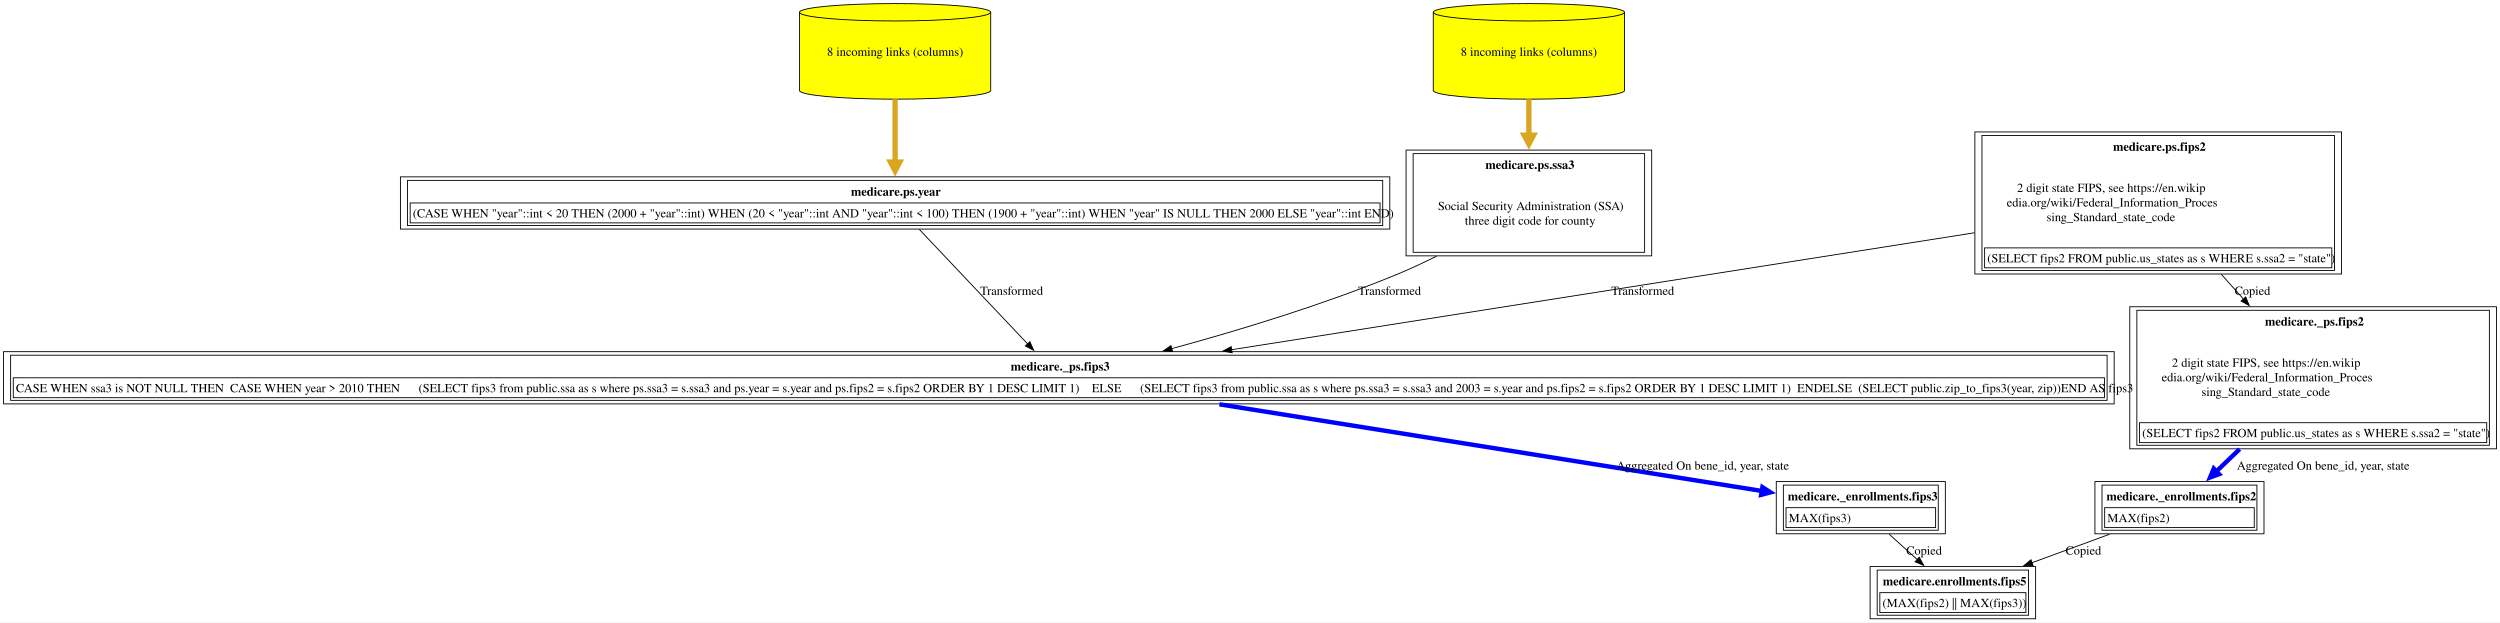
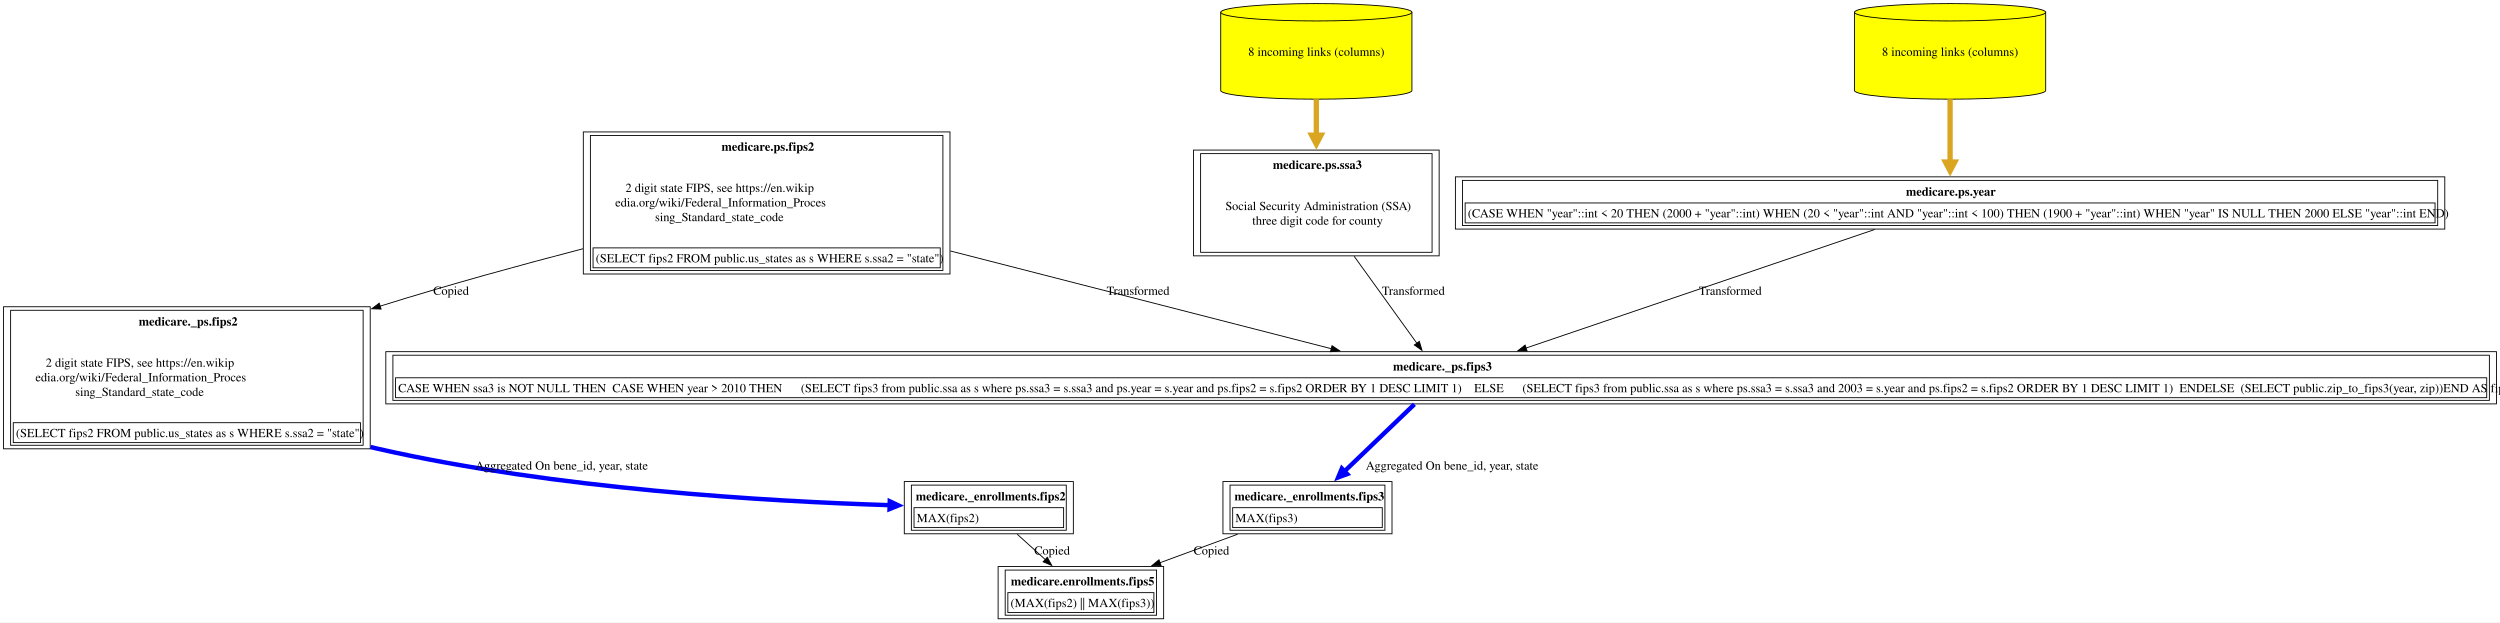
<svg xmlns="http://www.w3.org/2000/svg" xmlns:xlink="http://www.w3.org/1999/xlink" width="2824pt" height="703pt" viewBox="0.00 0.00 2824.38 703.00">
  <g id="graph0" class="graph" transform="scale(1 1) rotate(0) translate(4 699)">
    <polygon fill="white" stroke="none" points="-4,4 -4,-699 2820.38,-699 2820.38,4 -4,4" />
    <g id="node1" class="node">
      <g id="a_node1">
        <a xlink:href="../medicare.enrollments/fips5.html" xlink:title="&lt;TABLE&gt;" target="_blank">
-           <polygon fill="none" stroke="black" points="2295.75,-59 2108.75,-59 2108.75,0 2295.75,0 2295.75,-59" />
-           <text text-anchor="start" x="2123.12" y="-37.7" font-family="Times,serif" font-weight="bold" font-size="14.00">medicare.enrollments.fips5</text>
-           <polygon fill="none" stroke="black" points="2119.75,-7 2119.75,-29.5 2284.75,-29.5 2284.75,-7 2119.75,-7" />
-           <text text-anchor="start" x="2122.75" y="-13.2" font-family="Times,serif" font-size="14.00">(MAX(fips2) || MAX(fips3))</text>
-           <polygon fill="none" stroke="black" points="2116.75,-4 2116.75,-55 2287.75,-55 2287.75,-4 2116.75,-4" />
+           <polygon fill="none" stroke="black" points="1310.62,-59 1123.62,-59 1123.62,0 1310.62,0 1310.62,-59" />
+           <text text-anchor="start" x="1138" y="-37.7" font-family="Times,serif" font-weight="bold" font-size="14.00">medicare.enrollments.fips5</text>
+           <polygon fill="none" stroke="black" points="1134.62,-7 1134.62,-29.5 1299.62,-29.5 1299.62,-7 1134.62,-7" />
+           <text text-anchor="start" x="1137.62" y="-13.2" font-family="Times,serif" font-size="14.00">(MAX(fips2) || MAX(fips3))</text>
+           <polygon fill="none" stroke="black" points="1131.62,-4 1131.62,-55 1302.62,-55 1302.62,-4 1131.62,-4" />
        </a>
      </g>
    </g>
    <g id="node2" class="node">
      <g id="a_node2">
-         <a xlink:href="../medicare._enrollments/fips3.html" xlink:title="&lt;TABLE&gt;" target="_blank">
-           <polygon fill="none" stroke="black" points="2193.75,-155 2002.75,-155 2002.75,-96 2193.75,-96 2193.75,-155" />
-           <text text-anchor="start" x="2015.75" y="-133.7" font-family="Times,serif" font-weight="bold" font-size="14.00">medicare._enrollments.fips3</text>
-           <polygon fill="none" stroke="black" points="2013.75,-103 2013.75,-125.5 2182.75,-125.5 2182.75,-103 2013.75,-103" />
-           <text text-anchor="start" x="2016.75" y="-109.2" font-family="Times,serif" font-size="14.00">MAX(fips3)</text>
-           <polygon fill="none" stroke="black" points="2010.75,-100 2010.75,-151 2185.75,-151 2185.75,-100 2010.75,-100" />
+         <a xlink:href="../medicare._enrollments/fips2.html" xlink:title="&lt;TABLE&gt;" target="_blank">
+           <polygon fill="none" stroke="black" points="1208.62,-155 1017.62,-155 1017.62,-96 1208.62,-96 1208.62,-155" />
+           <text text-anchor="start" x="1030.62" y="-133.7" font-family="Times,serif" font-weight="bold" font-size="14.00">medicare._enrollments.fips2</text>
+           <polygon fill="none" stroke="black" points="1028.62,-103 1028.62,-125.5 1197.62,-125.5 1197.62,-103 1028.62,-103" />
+           <text text-anchor="start" x="1031.62" y="-109.2" font-family="Times,serif" font-size="14.00">MAX(fips2)</text>
+           <polygon fill="none" stroke="black" points="1025.62,-100 1025.62,-151 1200.62,-151 1200.62,-100 1025.62,-100" />
        </a>
      </g>
    </g>
    <g id="edge1" class="edge">
-       <path fill="none" stroke="black" d="M2130.3,-95.53C2140.38,-86.42 2151.64,-76.25 2162.2,-66.7" />
-       <polygon fill="black" stroke="black" points="2164.29,-69.53 2169.36,-60.23 2159.59,-64.34 2164.29,-69.53" />
-       <text text-anchor="middle" x="2169.75" y="-72.45" font-family="Times,serif" font-size="14.00">Copied</text>
+       <path fill="none" stroke="black" d="M1145.18,-95.53C1155.26,-86.42 1166.51,-76.25 1177.07,-66.7" />
+       <polygon fill="black" stroke="black" points="1179.16,-69.53 1184.23,-60.23 1174.47,-64.34 1179.16,-69.53" />
+       <text text-anchor="middle" x="1184.62" y="-72.45" font-family="Times,serif" font-size="14.00">Copied</text>
    </g>
    <g id="node3" class="node">
      <g id="a_node3">
-         <a xlink:href="../medicare._ps/fips3.html" xlink:title="&lt;TABLE&gt;" target="_blank">
-           <polygon fill="none" stroke="black" points="2384.5,-301.75 0,-301.75 0,-242.75 2384.5,-242.75 2384.5,-301.75" />
-           <text text-anchor="start" x="1137.88" y="-280.45" font-family="Times,serif" font-weight="bold" font-size="14.00">medicare._ps.fips3</text>
-           <polygon fill="none" stroke="black" points="11,-249.75 11,-272.25 2373.5,-272.25 2373.5,-249.75 11,-249.75" />
-           <text text-anchor="start" x="14" y="-255.95" font-family="Times,serif" font-size="14.00">CASE WHEN ssa3 is NOT NULL THEN  CASE WHEN year &gt; 2010 THEN      (SELECT fips3 from public.ssa as s where ps.ssa3 = s.ssa3 and ps.year = s.year and ps.fips2 = s.fips2 ORDER BY 1 DESC LIMIT 1)    ELSE      (SELECT fips3 from public.ssa as s where ps.ssa3 = s.ssa3 and 2003 = s.year and ps.fips2 = s.fips2 ORDER BY 1 DESC LIMIT 1)  ENDELSE  (SELECT public.zip_to_fips3(year, zip))END AS fips3</text>
-           <polygon fill="none" stroke="black" points="8,-246.75 8,-297.75 2376.5,-297.75 2376.5,-246.75 8,-246.75" />
+         <a xlink:href="../medicare._ps/fips2.html" xlink:title="&lt;TABLE&gt;" target="_blank">
+           <polygon fill="none" stroke="black" points="414.25,-352.5 0,-352.5 0,-192 414.25,-192 414.25,-352.5" />
+           <text text-anchor="start" x="152.75" y="-331.2" font-family="Times,serif" font-weight="bold" font-size="14.00">medicare._ps.fips2</text>
+           <text text-anchor="start" x="47.62" y="-284.7" font-family="Times,serif" font-size="14.00">2 digit state FIPS, see https://en.wikip</text>
+           <text text-anchor="start" x="36" y="-268.2" font-family="Times,serif" font-size="14.00">edia.org/wiki/Federal_Information_Proces</text>
+           <text text-anchor="start" x="81" y="-251.7" font-family="Times,serif" font-size="14.00">sing_Standard_state_code</text>
+           <polygon fill="none" stroke="black" points="11,-199 11,-221.5 403.25,-221.5 403.25,-199 11,-199" />
+           <text text-anchor="start" x="14" y="-205.2" font-family="Times,serif" font-size="14.00">(SELECT fips2 FROM public.us_states as s WHERE s.ssa2 = "state")</text>
+           <polygon fill="none" stroke="black" points="8,-196 8,-348.5 406.25,-348.5 406.25,-196 8,-196" />
        </a>
      </g>
    </g>
    <g id="edge2" class="edge">
-       <path fill="none" stroke="blue" stroke-width="5" d="M1373.69,-242.26C1556.76,-213.01 1833.61,-168.78 1986.66,-144.33" />
-       <polygon fill="blue" stroke="blue" stroke-width="5" points="1987.09,-148.69 1996.28,-142.79 1985.71,-140.05 1987.09,-148.69" />
-       <text text-anchor="middle" x="1919.62" y="-168.45" font-family="Times,serif" font-size="14.00">	  Aggregated On bene_id, year, state</text>
+       <path fill="none" stroke="blue" stroke-width="5" d="M414.62,-194C417.46,-193.31 420.3,-192.64 423.12,-192 623.62,-146.5 863.85,-132.56 1001.46,-128.32" />
+       <polygon fill="blue" stroke="blue" stroke-width="5" points="1001.21,-132.7 1011.08,-128.04 1000.96,-123.96 1001.21,-132.7" />
+       <text text-anchor="middle" x="630.5" y="-168.45" font-family="Times,serif" font-size="14.00">	  Aggregated On bene_id, year, state</text>
    </g>
    <g id="node4" class="node">
      <g id="a_node4">
-         <a xlink:href="../medicare.ps/year.html" xlink:title="&lt;TABLE&gt;" target="_blank">
-           <polygon fill="none" stroke="black" points="1566.12,-499.25 448.38,-499.25 448.38,-440.25 1566.12,-440.25 1566.12,-499.25" />
-           <text text-anchor="start" x="957.38" y="-477.95" font-family="Times,serif" font-weight="bold" font-size="14.00">medicare.ps.year</text>
-           <polygon fill="none" stroke="black" points="459.38,-447.25 459.38,-469.75 1555.12,-469.75 1555.12,-447.25 459.38,-447.25" />
-           <text text-anchor="start" x="462.38" y="-453.45" font-family="Times,serif" font-size="14.00">(CASE WHEN "year"::int &lt; 20 THEN (2000 + "year"::int) WHEN (20 &lt; "year"::int AND "year"::int &lt; 100) THEN (1900 + "year"::int) WHEN "year" IS NULL THEN 2000 ELSE "year"::int END)</text>
-           <polygon fill="none" stroke="black" points="456.38,-444.25 456.38,-495.25 1558.12,-495.25 1558.12,-444.25 456.38,-444.25" />
+         <a xlink:href="../medicare.ps/fips2.html" xlink:title="&lt;TABLE&gt;" target="_blank">
+           <polygon fill="none" stroke="black" points="1069.25,-550 655,-550 655,-389.5 1069.25,-389.5 1069.25,-550" />
+           <text text-anchor="start" x="811.12" y="-528.7" font-family="Times,serif" font-weight="bold" font-size="14.00">medicare.ps.fips2</text>
+           <text text-anchor="start" x="702.62" y="-482.2" font-family="Times,serif" font-size="14.00">2 digit state FIPS, see https://en.wikip</text>
+           <text text-anchor="start" x="691" y="-465.7" font-family="Times,serif" font-size="14.00">edia.org/wiki/Federal_Information_Proces</text>
+           <text text-anchor="start" x="736" y="-449.2" font-family="Times,serif" font-size="14.00">sing_Standard_state_code</text>
+           <polygon fill="none" stroke="black" points="666,-396.5 666,-419 1058.25,-419 1058.25,-396.5 666,-396.5" />
+           <text text-anchor="start" x="669" y="-402.7" font-family="Times,serif" font-size="14.00">(SELECT fips2 FROM public.us_states as s WHERE s.ssa2 = "state")</text>
+           <polygon fill="none" stroke="black" points="663,-393.5 663,-546 1061.25,-546 1061.25,-393.5 663,-393.5" />
        </a>
      </g>
    </g>
    <g id="edge3" class="edge">
-       <path fill="none" stroke="black" d="M1034.55,-439.9C1067.07,-405.54 1121.46,-348.06 1157.09,-310.4" />
-       <polygon fill="black" stroke="black" points="1159.47,-312.98 1163.8,-303.31 1154.38,-308.17 1159.47,-312.98" />
-       <text text-anchor="middle" x="1138.88" y="-365.95" font-family="Times,serif" font-size="14.00">  Transformed</text>
+       <path fill="none" stroke="black" d="M654.69,-418.04C584.29,-399.77 505.16,-378.06 425.27,-353.13" />
+       <polygon fill="black" stroke="black" points="426.54,-349.86 415.95,-350.21 424.44,-356.54 426.54,-349.86" />
+       <text text-anchor="middle" x="505.62" y="-365.95" font-family="Times,serif" font-size="14.00">Copied</text>
+     </g>
+     <g id="node6" class="node">
+       <g id="a_node6">
+         <a xlink:href="../medicare._ps/fips3.html" xlink:title="&lt;TABLE&gt;" target="_blank">
+           <polygon fill="none" stroke="black" points="2816.38,-301.75 431.88,-301.75 431.88,-242.75 2816.38,-242.75 2816.38,-301.75" />
+           <text text-anchor="start" x="1569.75" y="-280.45" font-family="Times,serif" font-weight="bold" font-size="14.00">medicare._ps.fips3</text>
+           <polygon fill="none" stroke="black" points="442.88,-249.75 442.88,-272.25 2805.38,-272.25 2805.38,-249.75 442.88,-249.75" />
+           <text text-anchor="start" x="445.88" y="-255.95" font-family="Times,serif" font-size="14.00">CASE WHEN ssa3 is NOT NULL THEN  CASE WHEN year &gt; 2010 THEN      (SELECT fips3 from public.ssa as s where ps.ssa3 = s.ssa3 and ps.year = s.year and ps.fips2 = s.fips2 ORDER BY 1 DESC LIMIT 1)    ELSE      (SELECT fips3 from public.ssa as s where ps.ssa3 = s.ssa3 and 2003 = s.year and ps.fips2 = s.fips2 ORDER BY 1 DESC LIMIT 1)  ENDELSE  (SELECT public.zip_to_fips3(year, zip))END AS fips3</text>
+           <polygon fill="none" stroke="black" points="439.88,-246.75 439.88,-297.75 2808.38,-297.75 2808.38,-246.75 439.88,-246.75" />
+         </a>
+       </g>
+     </g>
+     <g id="edge8" class="edge">
+       <path fill="none" stroke="black" d="M1069.59,-415.52C1207.38,-380.17 1383.68,-334.94 1500.07,-305.08" />
+       <polygon fill="black" stroke="black" points="1500.86,-308.49 1509.68,-302.61 1499.12,-301.71 1500.86,-308.49" />
+       <text text-anchor="middle" x="1281.75" y="-365.95" font-family="Times,serif" font-size="14.00">  Transformed</text>
    </g>
    <g id="node5" class="node">
      <g id="a_node5">
-         <a xlink:href="../medicare.ps/year.html" xlink:title="8 incoming links (columns)" target="_blank">
-           <path fill="yellow" stroke="black" d="M1115.25,-685.18C1115.25,-690.6 1066.84,-695 1007.25,-695 947.66,-695 899.25,-690.6 899.25,-685.18 899.25,-685.18 899.25,-596.82 899.25,-596.82 899.25,-591.4 947.66,-587 1007.25,-587 1066.84,-587 1115.25,-591.4 1115.25,-596.82 1115.25,-596.82 1115.25,-685.18 1115.25,-685.18" />
-           <path fill="none" stroke="black" d="M1115.25,-685.18C1115.25,-679.76 1066.84,-675.36 1007.25,-675.36 947.66,-675.36 899.25,-679.76 899.25,-685.18" />
-           <text text-anchor="middle" x="1007.25" y="-635.95" font-family="Times,serif" font-size="14.00">8 incoming links (columns)</text>
+         <a xlink:href="../medicare._enrollments/fips3.html" xlink:title="&lt;TABLE&gt;" target="_blank">
+           <polygon fill="none" stroke="black" points="1568.62,-155 1377.62,-155 1377.62,-96 1568.62,-96 1568.62,-155" />
+           <text text-anchor="start" x="1390.62" y="-133.7" font-family="Times,serif" font-weight="bold" font-size="14.00">medicare._enrollments.fips3</text>
+           <polygon fill="none" stroke="black" points="1388.62,-103 1388.62,-125.5 1557.62,-125.5 1557.62,-103 1388.62,-103" />
+           <text text-anchor="start" x="1391.62" y="-109.2" font-family="Times,serif" font-size="14.00">MAX(fips3)</text>
+           <polygon fill="none" stroke="black" points="1385.62,-100 1385.62,-151 1560.62,-151 1560.62,-100 1385.62,-100" />
        </a>
      </g>
    </g>
    <g id="edge4" class="edge">
-       <path fill="none" stroke="goldenrod" stroke-width="6" d="M1007.25,-586.91C1007.25,-564.12 1007.25,-537.76 1007.25,-515.92" />
-       <polygon fill="goldenrod" stroke="goldenrod" stroke-width="6" points="1012.5,-515.98 1007.25,-505.98 1002,-515.98 1012.5,-515.98" />
-     </g>
-     <g id="node6" class="node">
-       <g id="a_node6">
-         <a xlink:href="../medicare.ps/ssa3.html" xlink:title="&lt;TABLE&gt;" target="_blank">
-           <polygon fill="none" stroke="black" points="1862,-529.5 1584.5,-529.5 1584.5,-410 1862,-410 1862,-529.5" />
-           <text text-anchor="start" x="1674.12" y="-508.2" font-family="Times,serif" font-weight="bold" font-size="14.00">medicare.ps.ssa3</text>
-           <text text-anchor="start" x="1620.5" y="-461.7" font-family="Times,serif" font-size="14.00">Social Security Administration (SSA)</text>
-           <text text-anchor="start" x="1650.88" y="-445.2" font-family="Times,serif" font-size="14.00">three digit code for county</text>
-           <polygon fill="none" stroke="black" points="1592.5,-414 1592.5,-525.5 1854,-525.5 1854,-414 1592.5,-414" />
-         </a>
-       </g>
+       <path fill="none" stroke="black" d="M1394.23,-95.53C1366.48,-85.34 1335.1,-73.82 1306.55,-63.34" />
+       <polygon fill="black" stroke="black" points="1307.78,-60.06 1297.18,-59.9 1305.36,-66.63 1307.78,-60.06" />
+       <text text-anchor="middle" x="1364.62" y="-72.45" font-family="Times,serif" font-size="14.00">Copied</text>
    </g>
    <g id="edge5" class="edge">
-       <path fill="none" stroke="black" d="M1618.98,-409.65C1604.5,-402.41 1589.65,-395.47 1575.25,-389.5 1492.2,-355.06 1395.26,-325.73 1319.69,-305.15" />
-       <polygon fill="black" stroke="black" points="1320.73,-301.81 1310.16,-302.58 1318.9,-308.57 1320.73,-301.81" />
-       <text text-anchor="middle" x="1565.88" y="-365.95" font-family="Times,serif" font-size="14.00">  Transformed</text>
+       <path fill="none" stroke="blue" stroke-width="5" d="M1593.93,-242.31C1571.2,-220.51 1539.76,-190.38 1514.66,-166.31" />
+       <polygon fill="blue" stroke="blue" stroke-width="5" points="1518.02,-163.47 1507.77,-159.71 1511.96,-169.79 1518.02,-163.47" />
+       <text text-anchor="middle" x="1636.5" y="-168.45" font-family="Times,serif" font-size="14.00">	  Aggregated On bene_id, year, state</text>
    </g>
    <g id="node7" class="node">
      <g id="a_node7">
-         <a xlink:href="../medicare.ps/ssa3.html" xlink:title="8 incoming links (columns)" target="_blank">
-           <path fill="yellow" stroke="black" d="M1831.25,-685.18C1831.25,-690.6 1782.84,-695 1723.25,-695 1663.66,-695 1615.25,-690.6 1615.25,-685.18 1615.25,-685.18 1615.25,-596.82 1615.25,-596.82 1615.25,-591.4 1663.66,-587 1723.25,-587 1782.84,-587 1831.25,-591.4 1831.25,-596.82 1831.25,-596.82 1831.25,-685.18 1831.25,-685.18" />
-           <path fill="none" stroke="black" d="M1831.25,-685.18C1831.25,-679.76 1782.84,-675.36 1723.25,-675.36 1663.66,-675.36 1615.25,-679.76 1615.25,-685.18" />
-           <text text-anchor="middle" x="1723.25" y="-635.95" font-family="Times,serif" font-size="14.00">8 incoming links (columns)</text>
+         <a xlink:href="../medicare.ps/ssa3.html" xlink:title="&lt;TABLE&gt;" target="_blank">
+           <polygon fill="none" stroke="black" points="1621.88,-529.5 1344.38,-529.5 1344.38,-410 1621.88,-410 1621.88,-529.5" />
+           <text text-anchor="start" x="1434" y="-508.2" font-family="Times,serif" font-weight="bold" font-size="14.00">medicare.ps.ssa3</text>
+           <text text-anchor="start" x="1380.38" y="-461.7" font-family="Times,serif" font-size="14.00">Social Security Administration (SSA)</text>
+           <text text-anchor="start" x="1410.75" y="-445.2" font-family="Times,serif" font-size="14.00">three digit code for county</text>
+           <polygon fill="none" stroke="black" points="1352.38,-414 1352.38,-525.5 1613.88,-525.5 1613.88,-414 1352.38,-414" />
        </a>
      </g>
    </g>
    <g id="edge6" class="edge">
-       <path fill="none" stroke="goldenrod" stroke-width="6" d="M1723.25,-586.91C1723.25,-573.88 1723.25,-559.69 1723.25,-545.84" />
-       <polygon fill="goldenrod" stroke="goldenrod" stroke-width="6" points="1728.5,-546.29 1723.25,-536.29 1718,-546.29 1728.5,-546.29" />
+       <path fill="none" stroke="black" d="M1525.81,-409.56C1548.9,-377.56 1576.72,-338.98 1596.87,-311.04" />
+       <polygon fill="black" stroke="black" points="1599.49,-313.39 1602.5,-303.23 1593.81,-309.29 1599.49,-313.39" />
+       <text text-anchor="middle" x="1592.75" y="-365.95" font-family="Times,serif" font-size="14.00">  Transformed</text>
    </g>
    <g id="node8" class="node">
      <g id="a_node8">
-         <a xlink:href="../medicare.ps/fips2.html" xlink:title="&lt;TABLE&gt;" target="_blank">
-           <polygon fill="none" stroke="black" points="2641.38,-550 2227.12,-550 2227.12,-389.5 2641.38,-389.5 2641.38,-550" />
-           <text text-anchor="start" x="2383.25" y="-528.7" font-family="Times,serif" font-weight="bold" font-size="14.00">medicare.ps.fips2</text>
-           <text text-anchor="start" x="2274.75" y="-482.2" font-family="Times,serif" font-size="14.00">2 digit state FIPS, see https://en.wikip</text>
-           <text text-anchor="start" x="2263.12" y="-465.7" font-family="Times,serif" font-size="14.00">edia.org/wiki/Federal_Information_Proces</text>
-           <text text-anchor="start" x="2308.12" y="-449.2" font-family="Times,serif" font-size="14.00">sing_Standard_state_code</text>
-           <polygon fill="none" stroke="black" points="2238.12,-396.5 2238.12,-419 2630.38,-419 2630.38,-396.5 2238.12,-396.5" />
-           <text text-anchor="start" x="2241.12" y="-402.7" font-family="Times,serif" font-size="14.00">(SELECT fips2 FROM public.us_states as s WHERE s.ssa2 = "state")</text>
-           <polygon fill="none" stroke="black" points="2235.12,-393.5 2235.12,-546 2633.38,-546 2633.38,-393.5 2235.12,-393.5" />
+         <a xlink:href="../medicare.ps/ssa3.html" xlink:title="8 incoming links (columns)" target="_blank">
+           <path fill="yellow" stroke="black" d="M1591.12,-685.18C1591.12,-690.6 1542.72,-695 1483.12,-695 1423.53,-695 1375.12,-690.6 1375.12,-685.18 1375.12,-685.18 1375.12,-596.82 1375.12,-596.82 1375.12,-591.4 1423.53,-587 1483.12,-587 1542.72,-587 1591.12,-591.4 1591.12,-596.82 1591.12,-596.82 1591.12,-685.18 1591.12,-685.18" />
+           <path fill="none" stroke="black" d="M1591.12,-685.18C1591.12,-679.76 1542.72,-675.36 1483.12,-675.36 1423.53,-675.36 1375.12,-679.76 1375.12,-685.18" />
+           <text text-anchor="middle" x="1483.12" y="-635.95" font-family="Times,serif" font-size="14.00">8 incoming links (columns)</text>
        </a>
      </g>
    </g>
    <g id="edge7" class="edge">
-       <path fill="none" stroke="black" d="M2226.72,-436.08C1992.89,-399.28 1615.72,-339.91 1387.19,-303.94" />
-       <polygon fill="black" stroke="black" points="1388,-300.52 1377.58,-302.42 1386.92,-307.44 1388,-300.52" />
-       <text text-anchor="middle" x="1851.88" y="-365.95" font-family="Times,serif" font-size="14.00">  Transformed</text>
+       <path fill="none" stroke="goldenrod" stroke-width="6" d="M1483.12,-586.91C1483.12,-573.88 1483.12,-559.69 1483.12,-545.84" />
+       <polygon fill="goldenrod" stroke="goldenrod" stroke-width="6" points="1488.38,-546.29 1483.13,-536.29 1477.88,-546.29 1488.38,-546.29" />
+     </g>
+     <g id="node9" class="node">
+       <g id="a_node9">
+         <a xlink:href="../medicare.ps/year.html" xlink:title="&lt;TABLE&gt;" target="_blank">
+           <polygon fill="none" stroke="black" points="2758,-499.25 1640.25,-499.25 1640.25,-440.25 2758,-440.25 2758,-499.25" />
+           <text text-anchor="start" x="2149.25" y="-477.95" font-family="Times,serif" font-weight="bold" font-size="14.00">medicare.ps.year</text>
+           <polygon fill="none" stroke="black" points="1651.25,-447.25 1651.25,-469.75 2747,-469.75 2747,-447.25 1651.25,-447.25" />
+           <text text-anchor="start" x="1654.25" y="-453.45" font-family="Times,serif" font-size="14.00">(CASE WHEN "year"::int &lt; 20 THEN (2000 + "year"::int) WHEN (20 &lt; "year"::int AND "year"::int &lt; 100) THEN (1900 + "year"::int) WHEN "year" IS NULL THEN 2000 ELSE "year"::int END)</text>
+           <polygon fill="none" stroke="black" points="1648.25,-444.25 1648.25,-495.25 2750,-495.25 2750,-444.25 1648.25,-444.25" />
+         </a>
+       </g>
+     </g>
+     <g id="edge9" class="edge">
+       <path fill="none" stroke="black" d="M2113.97,-439.8C2008.69,-404 1829.96,-343.24 1719.97,-305.84" />
+       <polygon fill="black" stroke="black" points="1721.24,-302.57 1710.65,-302.67 1718.99,-309.2 1721.24,-302.57" />
+       <text text-anchor="middle" x="1950.75" y="-365.95" font-family="Times,serif" font-size="14.00">  Transformed</text>
    </g>
    <g id="node10" class="node">
      <g id="a_node10">
-         <a xlink:href="../medicare._ps/fips2.html" xlink:title="&lt;TABLE&gt;" target="_blank">
-           <polygon fill="none" stroke="black" points="2816.38,-352.5 2402.12,-352.5 2402.12,-192 2816.38,-192 2816.38,-352.5" />
-           <text text-anchor="start" x="2554.88" y="-331.2" font-family="Times,serif" font-weight="bold" font-size="14.00">medicare._ps.fips2</text>
-           <text text-anchor="start" x="2449.75" y="-284.7" font-family="Times,serif" font-size="14.00">2 digit state FIPS, see https://en.wikip</text>
-           <text text-anchor="start" x="2438.12" y="-268.2" font-family="Times,serif" font-size="14.00">edia.org/wiki/Federal_Information_Proces</text>
-           <text text-anchor="start" x="2483.12" y="-251.7" font-family="Times,serif" font-size="14.00">sing_Standard_state_code</text>
-           <polygon fill="none" stroke="black" points="2413.12,-199 2413.12,-221.5 2805.38,-221.5 2805.38,-199 2413.12,-199" />
-           <text text-anchor="start" x="2416.12" y="-205.2" font-family="Times,serif" font-size="14.00">(SELECT fips2 FROM public.us_states as s WHERE s.ssa2 = "state")</text>
-           <polygon fill="none" stroke="black" points="2410.12,-196 2410.12,-348.5 2808.38,-348.5 2808.38,-196 2410.12,-196" />
+         <a xlink:href="../medicare.ps/year.html" xlink:title="8 incoming links (columns)" target="_blank">
+           <path fill="yellow" stroke="black" d="M2307.12,-685.18C2307.12,-690.6 2258.72,-695 2199.12,-695 2139.53,-695 2091.12,-690.6 2091.12,-685.18 2091.12,-685.18 2091.12,-596.82 2091.12,-596.82 2091.12,-591.4 2139.53,-587 2199.12,-587 2258.72,-587 2307.12,-591.4 2307.12,-596.82 2307.12,-596.82 2307.12,-685.18 2307.12,-685.18" />
+           <path fill="none" stroke="black" d="M2307.12,-685.18C2307.12,-679.76 2258.72,-675.36 2199.12,-675.36 2139.53,-675.36 2091.12,-679.76 2091.12,-685.18" />
+           <text text-anchor="middle" x="2199.12" y="-635.95" font-family="Times,serif" font-size="14.00">8 incoming links (columns)</text>
        </a>
      </g>
    </g>
    <g id="edge10" class="edge">
-       <path fill="none" stroke="black" d="M2505.43,-389.23C2513.69,-380.01 2522.15,-370.55 2530.5,-361.22" />
-       <polygon fill="black" stroke="black" points="2533.06,-363.61 2537.12,-353.82 2527.85,-358.94 2533.06,-363.61" />
-       <text text-anchor="middle" x="2540.75" y="-365.95" font-family="Times,serif" font-size="14.00">Copied</text>
-     </g>
-     <g id="node9" class="node">
-       <g id="a_node9">
-         <a xlink:href="../medicare._enrollments/fips2.html" xlink:title="&lt;TABLE&gt;" target="_blank">
-           <polygon fill="none" stroke="black" points="2553.75,-155 2362.75,-155 2362.75,-96 2553.75,-96 2553.75,-155" />
-           <text text-anchor="start" x="2375.75" y="-133.7" font-family="Times,serif" font-weight="bold" font-size="14.00">medicare._enrollments.fips2</text>
-           <polygon fill="none" stroke="black" points="2373.75,-103 2373.75,-125.5 2542.75,-125.5 2542.75,-103 2373.75,-103" />
-           <text text-anchor="start" x="2376.75" y="-109.2" font-family="Times,serif" font-size="14.00">MAX(fips2)</text>
-           <polygon fill="none" stroke="black" points="2370.75,-100 2370.75,-151 2545.75,-151 2545.75,-100 2370.75,-100" />
-         </a>
-       </g>
-     </g>
-     <g id="edge8" class="edge">
-       <path fill="none" stroke="black" d="M2379.35,-95.53C2351.61,-85.34 2320.23,-73.82 2291.68,-63.34" />
-       <polygon fill="black" stroke="black" points="2292.9,-60.06 2282.31,-59.9 2290.49,-66.63 2292.9,-60.06" />
-       <text text-anchor="middle" x="2349.75" y="-72.45" font-family="Times,serif" font-size="14.00">Copied</text>
-     </g>
-     <g id="edge9" class="edge">
-       <path fill="none" stroke="blue" stroke-width="5" d="M2526.24,-191.68C2517.12,-182.94 2508.15,-174.34 2499.87,-166.4" />
-       <polygon fill="blue" stroke="blue" stroke-width="5" points="2503.04,-163.37 2492.79,-159.61 2496.98,-169.69 2503.04,-163.37" />
-       <text text-anchor="middle" x="2620.62" y="-168.45" font-family="Times,serif" font-size="14.00">	  Aggregated On bene_id, year, state</text>
+       <path fill="none" stroke="goldenrod" stroke-width="6" d="M2199.12,-586.91C2199.12,-564.12 2199.12,-537.76 2199.12,-515.92" />
+       <polygon fill="goldenrod" stroke="goldenrod" stroke-width="6" points="2204.38,-515.98 2199.13,-505.98 2193.88,-515.98 2204.38,-515.98" />
    </g>
  </g>
</svg>
